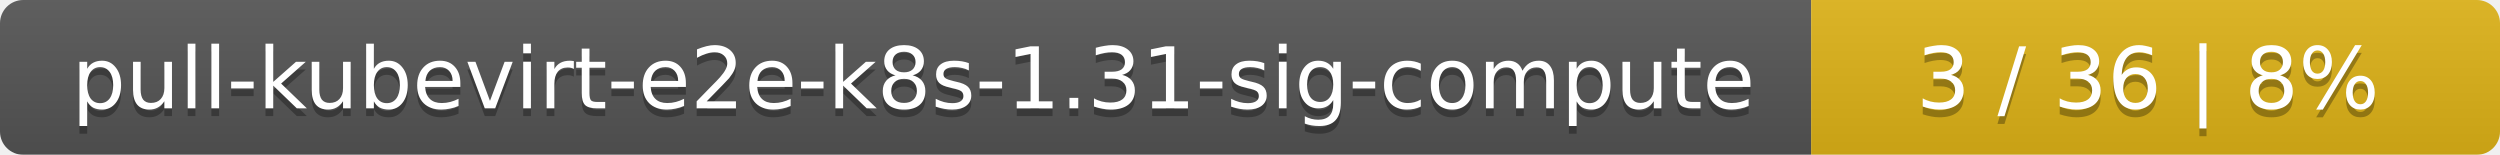
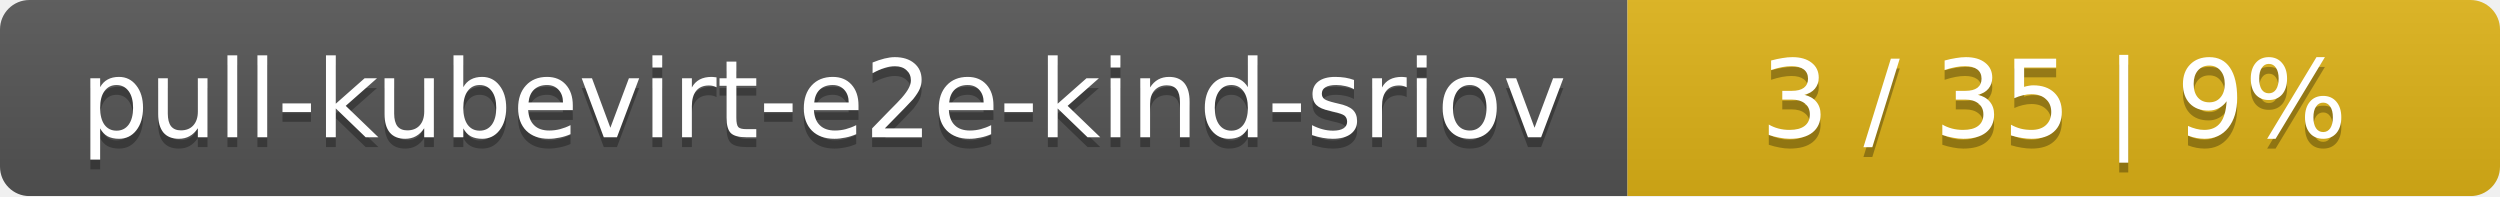
- <svg xmlns="http://www.w3.org/2000/svg" width="323" height="20">
+ <svg xmlns="http://www.w3.org/2000/svg" width="255" height="20">
  <linearGradient id="smooth" x2="0" y2="100%">
    <stop offset="0" stop-color="#bbb" stop-opacity=".1" />
    <stop offset="1" stop-opacity=".1" />
  </linearGradient>
  <mask id="round">
-     <rect width="323" height="20" rx="3" fill="#fff" />
+     <rect width="255" height="20" rx="3" fill="#fff" />
  </mask>
  <g mask="url(#round)">
-     <rect width="234" height="20" fill="#555" />
-     <rect x="234" width="89" height="20" fill="#dfb317" />
-     <rect width="323" height="20" fill="url(#smooth)" />
+     <rect width="166" height="20" fill="#555" />
+     <rect x="166" width="89" height="20" fill="#dfb317" />
+     <rect width="255" height="20" fill="url(#smooth)" />
  </g>
  <g fill="#fff" text-anchor="middle" font-family="DejaVu Sans,Verdana,Geneva,sans-serif" font-size="11">
-     <text x="118" y="15" fill="#010101" fill-opacity=".3">pull-kubevirt-e2e-k8s-1.31-sig-compute</text>
-     <text x="118" y="14">pull-kubevirt-e2e-k8s-1.31-sig-compute</text>
-     <text x="277.5" y="15" fill="#010101" fill-opacity=".3">3 / 36    |    8%</text>
-     <text x="277.5" y="14">3 / 36    |    8%</text>
+     <text x="84" y="15" fill="#010101" fill-opacity=".3">pull-kubevirt-e2e-kind-sriov</text>
+     <text x="84" y="14">pull-kubevirt-e2e-kind-sriov</text>
+     <text x="209.5" y="15" fill="#010101" fill-opacity=".3">3 / 35    |    9%</text>
+     <text x="209.5" y="14">3 / 35    |    9%</text>
  </g>
</svg>
